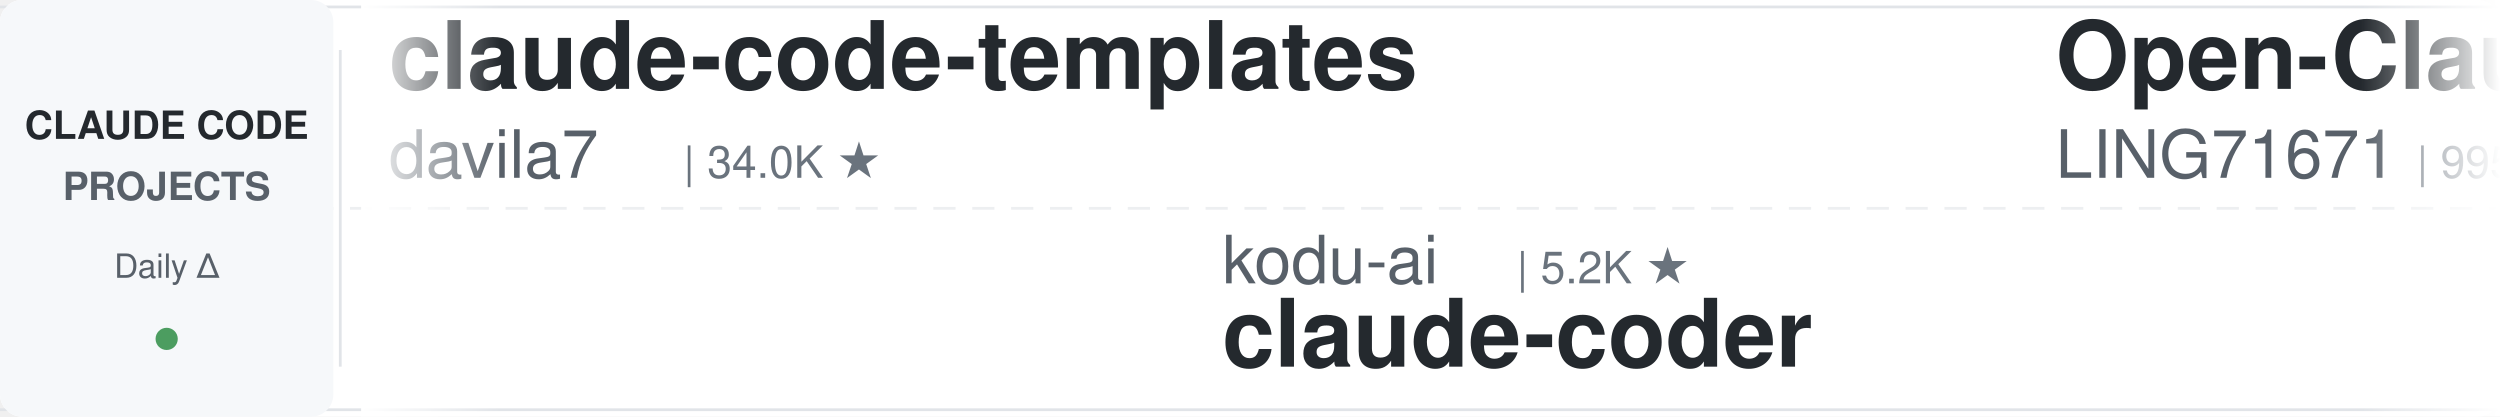
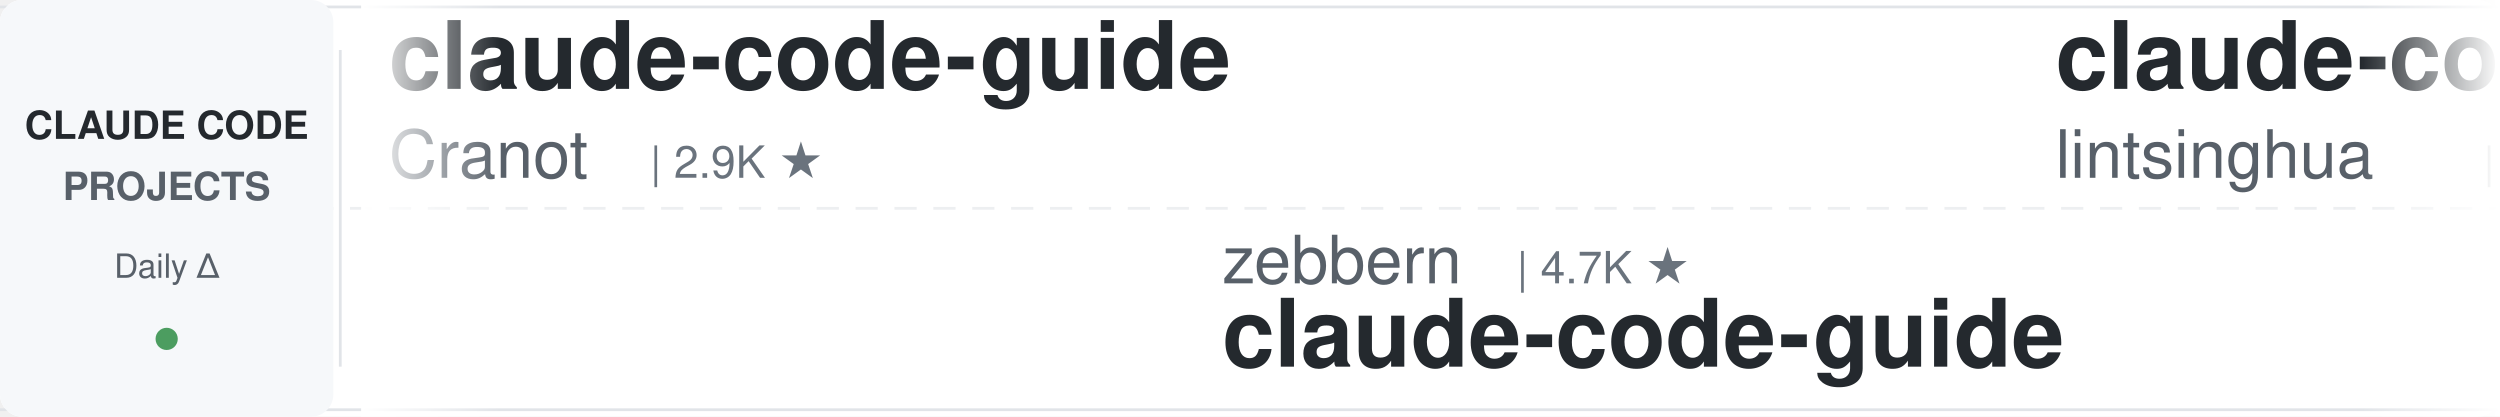
<svg xmlns="http://www.w3.org/2000/svg" width="900" height="150">
  <defs>
    <linearGradient id="leftFade" x1="0%" y1="0%" x2="100%" y2="0%">
      <stop offset="0%" style="stop-color:#ffffff;stop-opacity:1" />
      <stop offset="100%" style="stop-color:#ffffff;stop-opacity:0" />
    </linearGradient>
    <linearGradient id="rightFade" x1="0%" y1="0%" x2="100%" y2="0%">
      <stop offset="0%" style="stop-color:#ffffff;stop-opacity:0" />
      <stop offset="100%" style="stop-color:#ffffff;stop-opacity:1" />
    </linearGradient>
  </defs>
  <rect width="900" height="150" fill="#ffffff" rx="8" />
  <rect x="0" y="2" width="900" height="1" fill="#e1e4e8" />
  <rect x="0" y="147" width="900" height="1" fill="#e1e4e8" />
  <line x1="0" y1="75" x2="900" y2="75" stroke="#e1e4e8" stroke-width="1" stroke-dasharray="8 6" opacity="0.6" />
  <rect x="0" y="0" width="120" height="150" fill="#f6f8fa" rx="8" />
  <text x="60" y="50" font-family="-apple-system, BlinkMacSystemFont, 'Segoe UI', Helvetica, Arial, sans-serif" font-size="14" font-weight="600" fill="#24292e" text-anchor="middle">CLAUDE CODE</text>
  <text x="60" y="72" font-family="-apple-system, BlinkMacSystemFont, 'Segoe UI', Helvetica, Arial, sans-serif" font-size="14" font-weight="600" fill="#586069" text-anchor="middle">PROJECTS</text>
  <text x="60" y="100" font-family="-apple-system, BlinkMacSystemFont, 'Segoe UI', Helvetica, Arial, sans-serif" font-size="12" font-weight="500" fill="#586069" text-anchor="middle">Daily Δ</text>
  <circle cx="60" cy="122" r="4" fill="#22863a" opacity="0.8" />
  <rect x="122" y="18" width="1" height="114" fill="#e1e4e8" />
  <clipPath id="tickerClip">
    <rect x="130" y="0" width="770" height="150" />
  </clipPath>
  <g clip-path="url(#tickerClip)">
    <g id="tickerItems">
      <animateTransform attributeName="transform" attributeType="XML" type="translate" from="0 0" to="-3000 0" dur="54s" repeatCount="indefinite" />
      <g transform="translate(0, 0)">
-         <text x="140" y="32" font-family="-apple-system, BlinkMacSystemFont, 'Segoe UI', Helvetica, Arial, sans-serif" font-size="34" font-weight="600" fill="#24292e">claude-code-templates</text>
-         <text x="140" y="64" font-family="-apple-system, BlinkMacSystemFont, 'Segoe UI', Helvetica, Arial, sans-serif" font-size="24" font-weight="400" fill="#586069">davila7</text>
-         <text x="246" y="64" font-family="-apple-system, BlinkMacSystemFont, 'Segoe UI', Helvetica, Arial, sans-serif" font-size="16" font-weight="500" fill="#6a737d">| 34.0K ★</text>
+         <text x="140" y="32" font-family="-apple-system, BlinkMacSystemFont, 'Segoe UI', Helvetica, Arial, sans-serif" font-size="34" font-weight="600" fill="#24292e">claude-code-guide</text>
+         <text x="140" y="64" font-family="-apple-system, BlinkMacSystemFont, 'Segoe UI', Helvetica, Arial, sans-serif" font-size="24" font-weight="400" fill="#586069">Cranot</text>
+         <text x="234" y="64" font-family="-apple-system, BlinkMacSystemFont, 'Segoe UI', Helvetica, Arial, sans-serif" font-size="16" font-weight="500" fill="#6a737d">| 2.9K ★</text>
      </g>
      <g transform="translate(300, 0)">
-         <text x="140" y="102" font-family="-apple-system, BlinkMacSystemFont, 'Segoe UI', Helvetica, Arial, sans-serif" font-size="24" font-weight="400" fill="#586069">kodu-ai</text>
-         <text x="246" y="102" font-family="-apple-system, BlinkMacSystemFont, 'Segoe UI', Helvetica, Arial, sans-serif" font-size="16" font-weight="500" fill="#6a737d">| 5.2K ★</text>
-         <text x="140" y="132" font-family="-apple-system, BlinkMacSystemFont, 'Segoe UI', Helvetica, Arial, sans-serif" font-size="34" font-weight="600" fill="#24292e">claude-coder</text>
+         <text x="140" y="102" font-family="-apple-system, BlinkMacSystemFont, 'Segoe UI', Helvetica, Arial, sans-serif" font-size="24" font-weight="400" fill="#586069">zebbern</text>
+         <text x="246" y="102" font-family="-apple-system, BlinkMacSystemFont, 'Segoe UI', Helvetica, Arial, sans-serif" font-size="16" font-weight="500" fill="#6a737d">| 4.7K ★</text>
+         <text x="140" y="132" font-family="-apple-system, BlinkMacSystemFont, 'Segoe UI', Helvetica, Arial, sans-serif" font-size="34" font-weight="600" fill="#24292e">claude-code-guide</text>
      </g>
      <g transform="translate(600, 0)">
-         <text x="140" y="32" font-family="-apple-system, BlinkMacSystemFont, 'Segoe UI', Helvetica, Arial, sans-serif" font-size="34" font-weight="600" fill="#24292e">Open-ClaudeCode</text>
-         <text x="140" y="64" font-family="-apple-system, BlinkMacSystemFont, 'Segoe UI', Helvetica, Arial, sans-serif" font-size="24" font-weight="400" fill="#586069">LING71671</text>
-         <text x="270" y="64" font-family="-apple-system, BlinkMacSystemFont, 'Segoe UI', Helvetica, Arial, sans-serif" font-size="16" font-weight="500" fill="#6a737d">| 995 ★</text>
+         <text x="140" y="32" font-family="-apple-system, BlinkMacSystemFont, 'Segoe UI', Helvetica, Arial, sans-serif" font-size="34" font-weight="600" fill="#24292e">claude-code-book</text>
+         <text x="140" y="64" font-family="-apple-system, BlinkMacSystemFont, 'Segoe UI', Helvetica, Arial, sans-serif" font-size="24" font-weight="400" fill="#586069">lintsinghua</text>
+         <text x="294" y="64" font-family="-apple-system, BlinkMacSystemFont, 'Segoe UI', Helvetica, Arial, sans-serif" font-size="16" font-weight="500" fill="#6a737d">| 4.4K ★</text>
      </g>
      <g transform="translate(900, 0)">
-         <text x="140" y="102" font-family="-apple-system, BlinkMacSystemFont, 'Segoe UI', Helvetica, Arial, sans-serif" font-size="24" font-weight="400" fill="#586069">AprilNEA</text>
-         <text x="258" y="102" font-family="-apple-system, BlinkMacSystemFont, 'Segoe UI', Helvetica, Arial, sans-serif" font-size="16" font-weight="500" fill="#6a737d">| 393 ★</text>
-         <text x="140" y="132" font-family="-apple-system, BlinkMacSystemFont, 'Segoe UI', Helvetica, Arial, sans-serif" font-size="34" font-weight="600" fill="#24292e">claude-code-source</text>
+         <text x="140" y="102" font-family="-apple-system, BlinkMacSystemFont, 'Segoe UI', Helvetica, Arial, sans-serif" font-size="24" font-weight="400" fill="#586069">luyao618</text>
+         <text x="258" y="102" font-family="-apple-system, BlinkMacSystemFont, 'Segoe UI', Helvetica, Arial, sans-serif" font-size="16" font-weight="500" fill="#6a737d">| 1.7K ★</text>
+         <text x="140" y="132" font-family="-apple-system, BlinkMacSystemFont, 'Segoe UI', Helvetica, Arial, sans-serif" font-size="34" font-weight="600" fill="#24292e">Claude-Code-Source-Study</text>
      </g>
      <g transform="translate(1200, 0)">
-         <text x="140" y="32" font-family="-apple-system, BlinkMacSystemFont, 'Segoe UI', Helvetica, Arial, sans-serif" font-size="34" font-weight="600" fill="#24292e">claude-code-showcase</text>
-         <text x="140" y="64" font-family="-apple-system, BlinkMacSystemFont, 'Segoe UI', Helvetica, Arial, sans-serif" font-size="24" font-weight="400" fill="#586069">ChrisWiles</text>
-         <text x="282" y="64" font-family="-apple-system, BlinkMacSystemFont, 'Segoe UI', Helvetica, Arial, sans-serif" font-size="16" font-weight="500" fill="#6a737d">| 6.1K ★</text>
+         <text x="140" y="32" font-family="-apple-system, BlinkMacSystemFont, 'Segoe UI', Helvetica, Arial, sans-serif" font-size="34" font-weight="600" fill="#24292e">claude-code-prompts</text>
+         <text x="140" y="64" font-family="-apple-system, BlinkMacSystemFont, 'Segoe UI', Helvetica, Arial, sans-serif" font-size="24" font-weight="400" fill="#586069">repowise-dev</text>
+         <text x="306" y="64" font-family="-apple-system, BlinkMacSystemFont, 'Segoe UI', Helvetica, Arial, sans-serif" font-size="16" font-weight="500" fill="#6a737d">| 1.2K ★</text>
      </g>
      <g transform="translate(1500, 0)">
-         <text x="140" y="102" font-family="-apple-system, BlinkMacSystemFont, 'Segoe UI', Helvetica, Arial, sans-serif" font-size="24" font-weight="400" fill="#586069">shareAI-lab</text>
-         <text x="294" y="102" font-family="-apple-system, BlinkMacSystemFont, 'Segoe UI', Helvetica, Arial, sans-serif" font-size="16" font-weight="500" fill="#6a737d">| 80.7K ★</text>
-         <text x="140" y="132" font-family="-apple-system, BlinkMacSystemFont, 'Segoe UI', Helvetica, Arial, sans-serif" font-size="34" font-weight="600" fill="#24292e">learn-claude-code</text>
+         <text x="140" y="102" font-family="-apple-system, BlinkMacSystemFont, 'Segoe UI', Helvetica, Arial, sans-serif" font-size="24" font-weight="400" fill="#586069">VoltAgent</text>
+         <text x="270" y="102" font-family="-apple-system, BlinkMacSystemFont, 'Segoe UI', Helvetica, Arial, sans-serif" font-size="16" font-weight="500" fill="#6a737d">| 26.7K ★</text>
+         <text x="140" y="132" font-family="-apple-system, BlinkMacSystemFont, 'Segoe UI', Helvetica, Arial, sans-serif" font-size="34" font-weight="600" fill="#24292e">awesome-claude-code-suba...</text>
      </g>
      <g transform="translate(1800, 0)">
-         <text x="140" y="32" font-family="-apple-system, BlinkMacSystemFont, 'Segoe UI', Helvetica, Arial, sans-serif" font-size="34" font-weight="600" fill="#24292e">Claude-Code-Source-Study</text>
-         <text x="140" y="64" font-family="-apple-system, BlinkMacSystemFont, 'Segoe UI', Helvetica, Arial, sans-serif" font-size="24" font-weight="400" fill="#586069">luyao618</text>
-         <text x="258" y="64" font-family="-apple-system, BlinkMacSystemFont, 'Segoe UI', Helvetica, Arial, sans-serif" font-size="16" font-weight="500" fill="#6a737d">| 1.7K ★</text>
+         <text x="140" y="32" font-family="-apple-system, BlinkMacSystemFont, 'Segoe UI', Helvetica, Arial, sans-serif" font-size="34" font-weight="600" fill="#24292e">pi-vs-claude-code</text>
+         <text x="140" y="64" font-family="-apple-system, BlinkMacSystemFont, 'Segoe UI', Helvetica, Arial, sans-serif" font-size="24" font-weight="400" fill="#586069">disler</text>
+         <text x="234" y="64" font-family="-apple-system, BlinkMacSystemFont, 'Segoe UI', Helvetica, Arial, sans-serif" font-size="16" font-weight="500" fill="#6a737d">| 1.7K ★</text>
      </g>
      <g transform="translate(2100, 0)">
-         <text x="140" y="102" font-family="-apple-system, BlinkMacSystemFont, 'Segoe UI', Helvetica, Arial, sans-serif" font-size="24" font-weight="400" fill="#586069">AICoderTudou</text>
-         <text x="306" y="102" font-family="-apple-system, BlinkMacSystemFont, 'Segoe UI', Helvetica, Arial, sans-serif" font-size="16" font-weight="500" fill="#6a737d">| 494 ★</text>
-         <text x="140" y="132" font-family="-apple-system, BlinkMacSystemFont, 'Segoe UI', Helvetica, Arial, sans-serif" font-size="34" font-weight="600" fill="#24292e">claude-code-tudou</text>
+         <text x="140" y="102" font-family="-apple-system, BlinkMacSystemFont, 'Segoe UI', Helvetica, Arial, sans-serif" font-size="24" font-weight="400" fill="#586069">anthropics</text>
+         <text x="282" y="102" font-family="-apple-system, BlinkMacSystemFont, 'Segoe UI', Helvetica, Arial, sans-serif" font-size="16" font-weight="500" fill="#6a737d">| 1.1K ★</text>
+         <text x="140" y="132" font-family="-apple-system, BlinkMacSystemFont, 'Segoe UI', Helvetica, Arial, sans-serif" font-size="34" font-weight="600" fill="#24292e">claude-code-base-action</text>
      </g>
      <g transform="translate(2400, 0)">
-         <text x="140" y="32" font-family="-apple-system, BlinkMacSystemFont, 'Segoe UI', Helvetica, Arial, sans-serif" font-size="34" font-weight="600" fill="#24292e">claude-code-skills</text>
-         <text x="140" y="64" font-family="-apple-system, BlinkMacSystemFont, 'Segoe UI', Helvetica, Arial, sans-serif" font-size="24" font-weight="400" fill="#586069">daymade</text>
-         <text x="246" y="64" font-family="-apple-system, BlinkMacSystemFont, 'Segoe UI', Helvetica, Arial, sans-serif" font-size="16" font-weight="500" fill="#6a737d">| 1.5K ★</text>
+         <text x="140" y="32" font-family="-apple-system, BlinkMacSystemFont, 'Segoe UI', Helvetica, Arial, sans-serif" font-size="34" font-weight="600" fill="#24292e">system_prompts_leaks</text>
+         <text x="140" y="64" font-family="-apple-system, BlinkMacSystemFont, 'Segoe UI', Helvetica, Arial, sans-serif" font-size="24" font-weight="400" fill="#586069">asgeirtj</text>
+         <text x="258" y="64" font-family="-apple-system, BlinkMacSystemFont, 'Segoe UI', Helvetica, Arial, sans-serif" font-size="16" font-weight="500" fill="#6a737d">| 72.2K ★</text>
      </g>
      <g transform="translate(2700, 0)">
-         <text x="140" y="102" font-family="-apple-system, BlinkMacSystemFont, 'Segoe UI', Helvetica, Arial, sans-serif" font-size="24" font-weight="400" fill="#586069">Windy3f3f3f3f</text>
-         <text x="318" y="102" font-family="-apple-system, BlinkMacSystemFont, 'Segoe UI', Helvetica, Arial, sans-serif" font-size="16" font-weight="500" fill="#6a737d">| 3.8K ★</text>
-         <text x="140" y="132" font-family="-apple-system, BlinkMacSystemFont, 'Segoe UI', Helvetica, Arial, sans-serif" font-size="34" font-weight="600" fill="#24292e">how-claude-code-works</text>
+         <text x="140" y="102" font-family="-apple-system, BlinkMacSystemFont, 'Segoe UI', Helvetica, Arial, sans-serif" font-size="24" font-weight="400" fill="#586069">musistudio</text>
+         <text x="282" y="102" font-family="-apple-system, BlinkMacSystemFont, 'Segoe UI', Helvetica, Arial, sans-serif" font-size="16" font-weight="500" fill="#6a737d">| 38.3K ★</text>
+         <text x="140" y="132" font-family="-apple-system, BlinkMacSystemFont, 'Segoe UI', Helvetica, Arial, sans-serif" font-size="34" font-weight="600" fill="#24292e">claude-code-router</text>
      </g>
      <g transform="translate(3000, 0)">
-         <text x="140" y="32" font-family="-apple-system, BlinkMacSystemFont, 'Segoe UI', Helvetica, Arial, sans-serif" font-size="34" font-weight="600" fill="#24292e">claude-code-templates</text>
-         <text x="140" y="64" font-family="-apple-system, BlinkMacSystemFont, 'Segoe UI', Helvetica, Arial, sans-serif" font-size="24" font-weight="400" fill="#586069">davila7</text>
-         <text x="246" y="64" font-family="-apple-system, BlinkMacSystemFont, 'Segoe UI', Helvetica, Arial, sans-serif" font-size="16" font-weight="500" fill="#6a737d">| 34.0K ★</text>
+         <text x="140" y="32" font-family="-apple-system, BlinkMacSystemFont, 'Segoe UI', Helvetica, Arial, sans-serif" font-size="34" font-weight="600" fill="#24292e">claude-code-guide</text>
+         <text x="140" y="64" font-family="-apple-system, BlinkMacSystemFont, 'Segoe UI', Helvetica, Arial, sans-serif" font-size="24" font-weight="400" fill="#586069">Cranot</text>
+         <text x="234" y="64" font-family="-apple-system, BlinkMacSystemFont, 'Segoe UI', Helvetica, Arial, sans-serif" font-size="16" font-weight="500" fill="#6a737d">| 2.9K ★</text>
      </g>
      <g transform="translate(3300, 0)">
-         <text x="140" y="102" font-family="-apple-system, BlinkMacSystemFont, 'Segoe UI', Helvetica, Arial, sans-serif" font-size="24" font-weight="400" fill="#586069">kodu-ai</text>
-         <text x="246" y="102" font-family="-apple-system, BlinkMacSystemFont, 'Segoe UI', Helvetica, Arial, sans-serif" font-size="16" font-weight="500" fill="#6a737d">| 5.2K ★</text>
-         <text x="140" y="132" font-family="-apple-system, BlinkMacSystemFont, 'Segoe UI', Helvetica, Arial, sans-serif" font-size="34" font-weight="600" fill="#24292e">claude-coder</text>
+         <text x="140" y="102" font-family="-apple-system, BlinkMacSystemFont, 'Segoe UI', Helvetica, Arial, sans-serif" font-size="24" font-weight="400" fill="#586069">zebbern</text>
+         <text x="246" y="102" font-family="-apple-system, BlinkMacSystemFont, 'Segoe UI', Helvetica, Arial, sans-serif" font-size="16" font-weight="500" fill="#6a737d">| 4.7K ★</text>
+         <text x="140" y="132" font-family="-apple-system, BlinkMacSystemFont, 'Segoe UI', Helvetica, Arial, sans-serif" font-size="34" font-weight="600" fill="#24292e">claude-code-guide</text>
      </g>
      <g transform="translate(3600, 0)">
-         <text x="140" y="32" font-family="-apple-system, BlinkMacSystemFont, 'Segoe UI', Helvetica, Arial, sans-serif" font-size="34" font-weight="600" fill="#24292e">Open-ClaudeCode</text>
-         <text x="140" y="64" font-family="-apple-system, BlinkMacSystemFont, 'Segoe UI', Helvetica, Arial, sans-serif" font-size="24" font-weight="400" fill="#586069">LING71671</text>
-         <text x="270" y="64" font-family="-apple-system, BlinkMacSystemFont, 'Segoe UI', Helvetica, Arial, sans-serif" font-size="16" font-weight="500" fill="#6a737d">| 995 ★</text>
+         <text x="140" y="32" font-family="-apple-system, BlinkMacSystemFont, 'Segoe UI', Helvetica, Arial, sans-serif" font-size="34" font-weight="600" fill="#24292e">claude-code-book</text>
+         <text x="140" y="64" font-family="-apple-system, BlinkMacSystemFont, 'Segoe UI', Helvetica, Arial, sans-serif" font-size="24" font-weight="400" fill="#586069">lintsinghua</text>
+         <text x="294" y="64" font-family="-apple-system, BlinkMacSystemFont, 'Segoe UI', Helvetica, Arial, sans-serif" font-size="16" font-weight="500" fill="#6a737d">| 4.4K ★</text>
      </g>
      <g transform="translate(3900, 0)">
-         <text x="140" y="102" font-family="-apple-system, BlinkMacSystemFont, 'Segoe UI', Helvetica, Arial, sans-serif" font-size="24" font-weight="400" fill="#586069">AprilNEA</text>
-         <text x="258" y="102" font-family="-apple-system, BlinkMacSystemFont, 'Segoe UI', Helvetica, Arial, sans-serif" font-size="16" font-weight="500" fill="#6a737d">| 393 ★</text>
-         <text x="140" y="132" font-family="-apple-system, BlinkMacSystemFont, 'Segoe UI', Helvetica, Arial, sans-serif" font-size="34" font-weight="600" fill="#24292e">claude-code-source</text>
+         <text x="140" y="102" font-family="-apple-system, BlinkMacSystemFont, 'Segoe UI', Helvetica, Arial, sans-serif" font-size="24" font-weight="400" fill="#586069">luyao618</text>
+         <text x="258" y="102" font-family="-apple-system, BlinkMacSystemFont, 'Segoe UI', Helvetica, Arial, sans-serif" font-size="16" font-weight="500" fill="#6a737d">| 1.7K ★</text>
+         <text x="140" y="132" font-family="-apple-system, BlinkMacSystemFont, 'Segoe UI', Helvetica, Arial, sans-serif" font-size="34" font-weight="600" fill="#24292e">Claude-Code-Source-Study</text>
      </g>
    </g>
  </g>
  <rect x="130" y="0" width="50" height="150" fill="url(#leftFade)" />
  <rect x="850" y="0" width="50" height="150" fill="url(#rightFade)" />
</svg>
